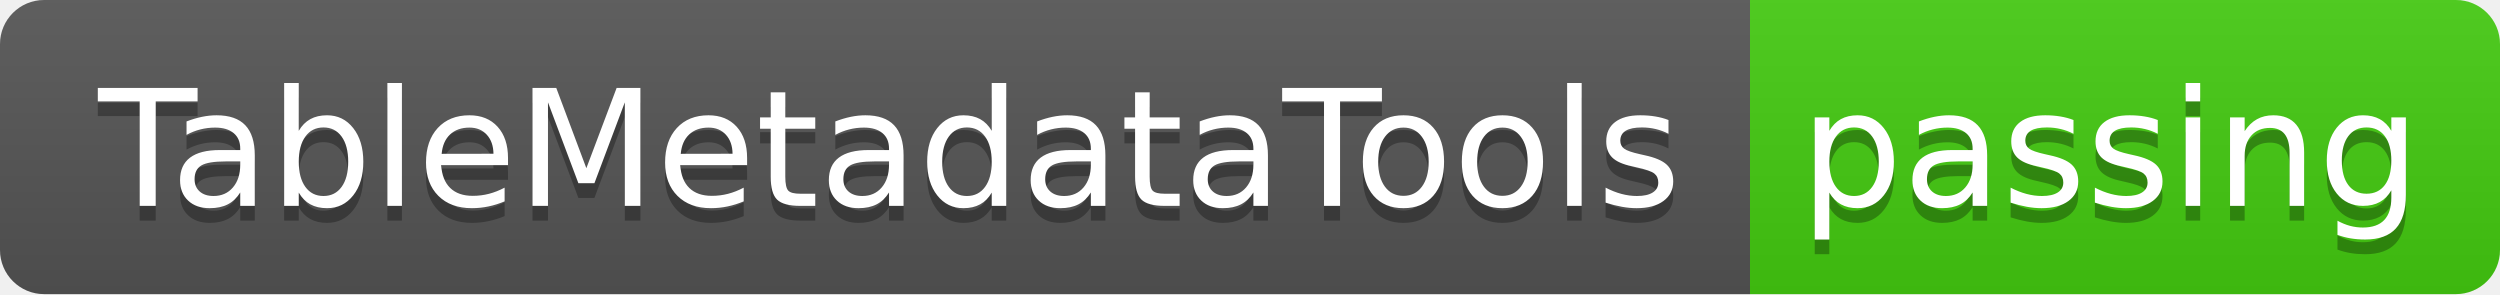
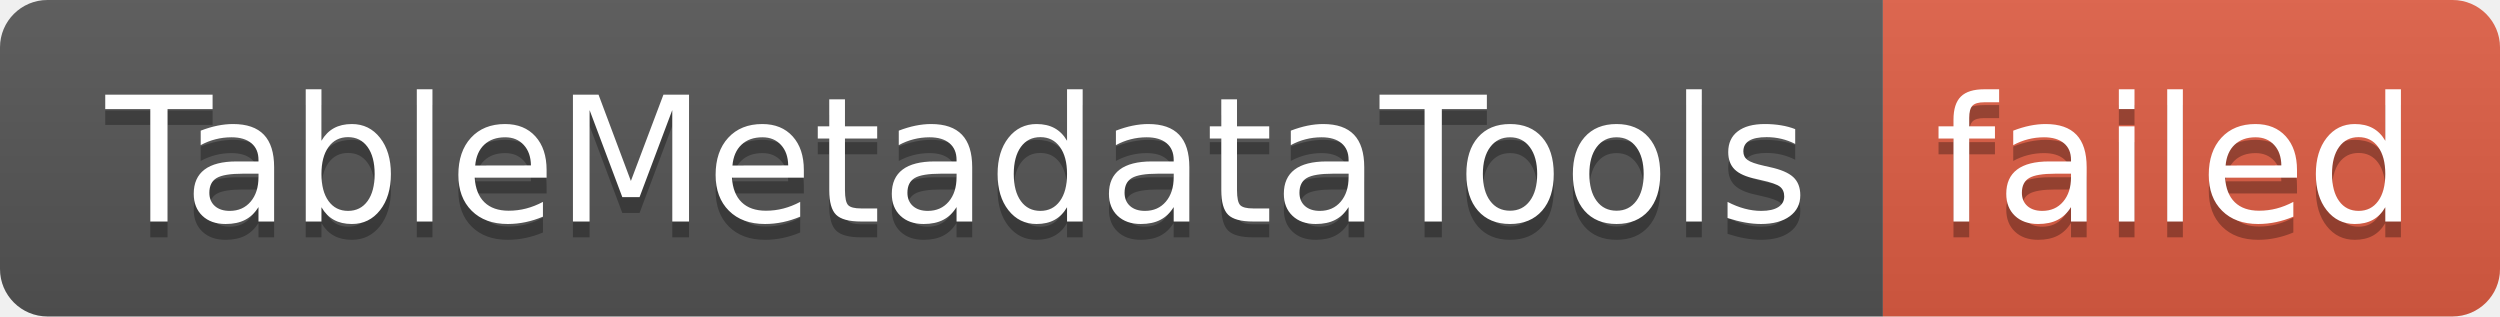
- <svg xmlns="http://www.w3.org/2000/svg" width="170" height="20" role="img" aria-label="TableMetadataTools: passing">
+ <svg xmlns="http://www.w3.org/2000/svg" width="158" height="20" role="img" aria-label="TableMetadataTools: failed">
  <linearGradient id="s" x2="0" y2="100%">
    <stop offset="0" stop-color="#bbb" stop-opacity=".1" />
    <stop offset="1" stop-opacity=".1" />
  </linearGradient>
  <clipPath id="r">
-     <rect width="170" height="20" rx="3" fill="#fff" />
+     <rect width="158" height="20" rx="3" fill="#fff" />
  </clipPath>
  <g clip-path="url(#r)">
    <rect width="119" height="20" fill="#555" />
-     <rect x="119" width="51" height="20" fill="#4c1" />
-     <rect width="170" height="20" fill="url(#s)" />
+     <rect x="119" width="39" height="20" fill="#e05d44" />
+     <rect width="158" height="20" fill="url(#s)" />
  </g>
  <g fill="#fff" text-anchor="middle" font-family="Verdana,Geneva,DejaVu Sans,sans-serif" text-rendering="geometricPrecision" font-size="110">
    <text aria-hidden="true" x="605" y="150" fill="#010101" fill-opacity=".3" transform="scale(.1)" textLength="1090">TableMetadataTools</text>
    <text x="605" y="140" transform="scale(.1)" fill="#fff" textLength="1090">TableMetadataTools</text>
-     <text aria-hidden="true" x="1435" y="150" fill="#010101" fill-opacity=".3" transform="scale(.1)" textLength="410">passing</text>
-     <text x="1435" y="140" transform="scale(.1)" fill="#fff" textLength="410">passing</text>
+     <text aria-hidden="true" x="1375" y="150" fill="#010101" fill-opacity=".3" transform="scale(.1)" textLength="290">failed</text>
+     <text x="1375" y="140" transform="scale(.1)" fill="#fff" textLength="290">failed</text>
  </g>
</svg>
